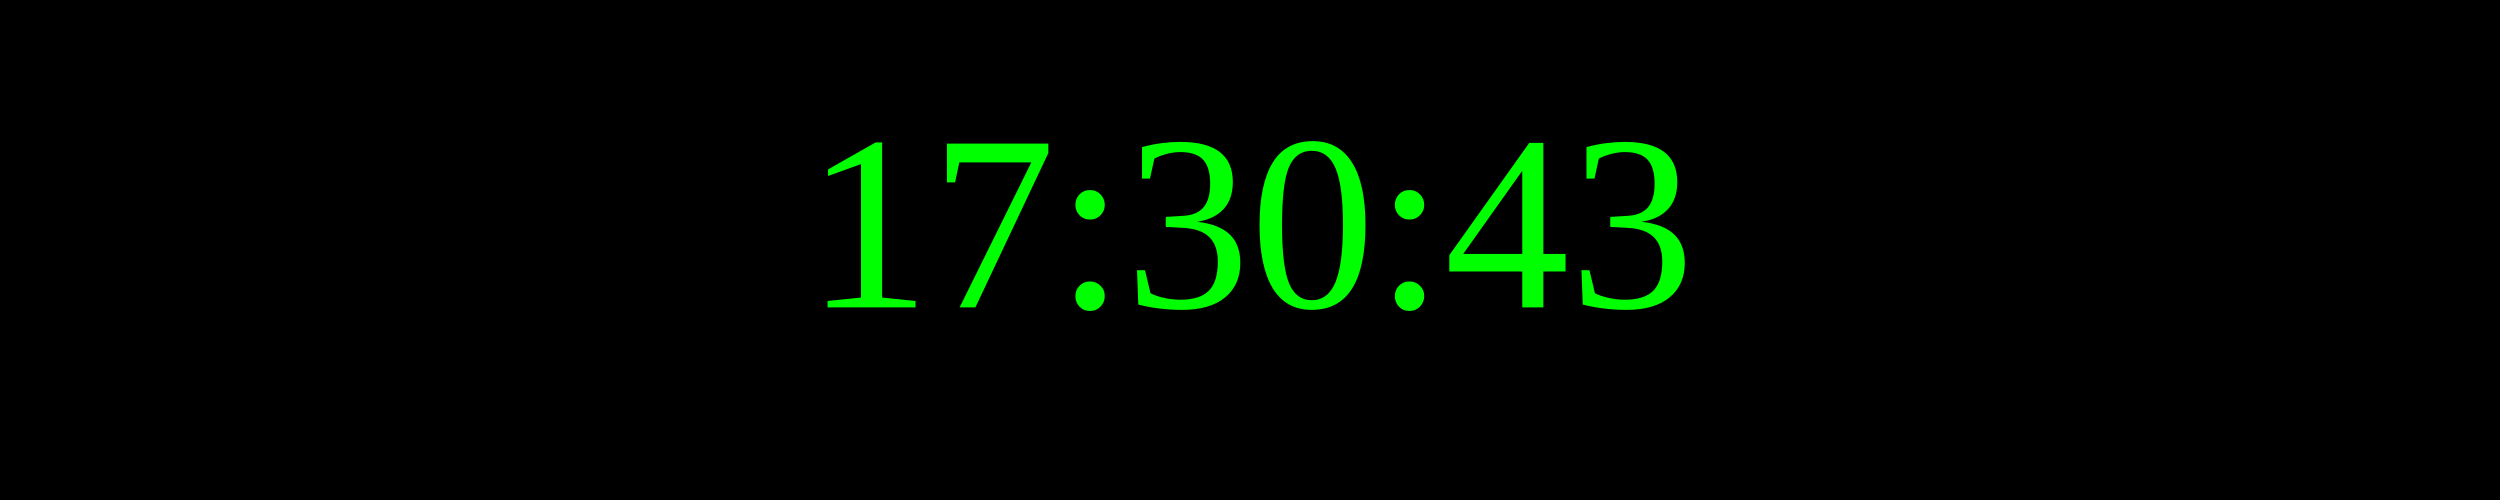
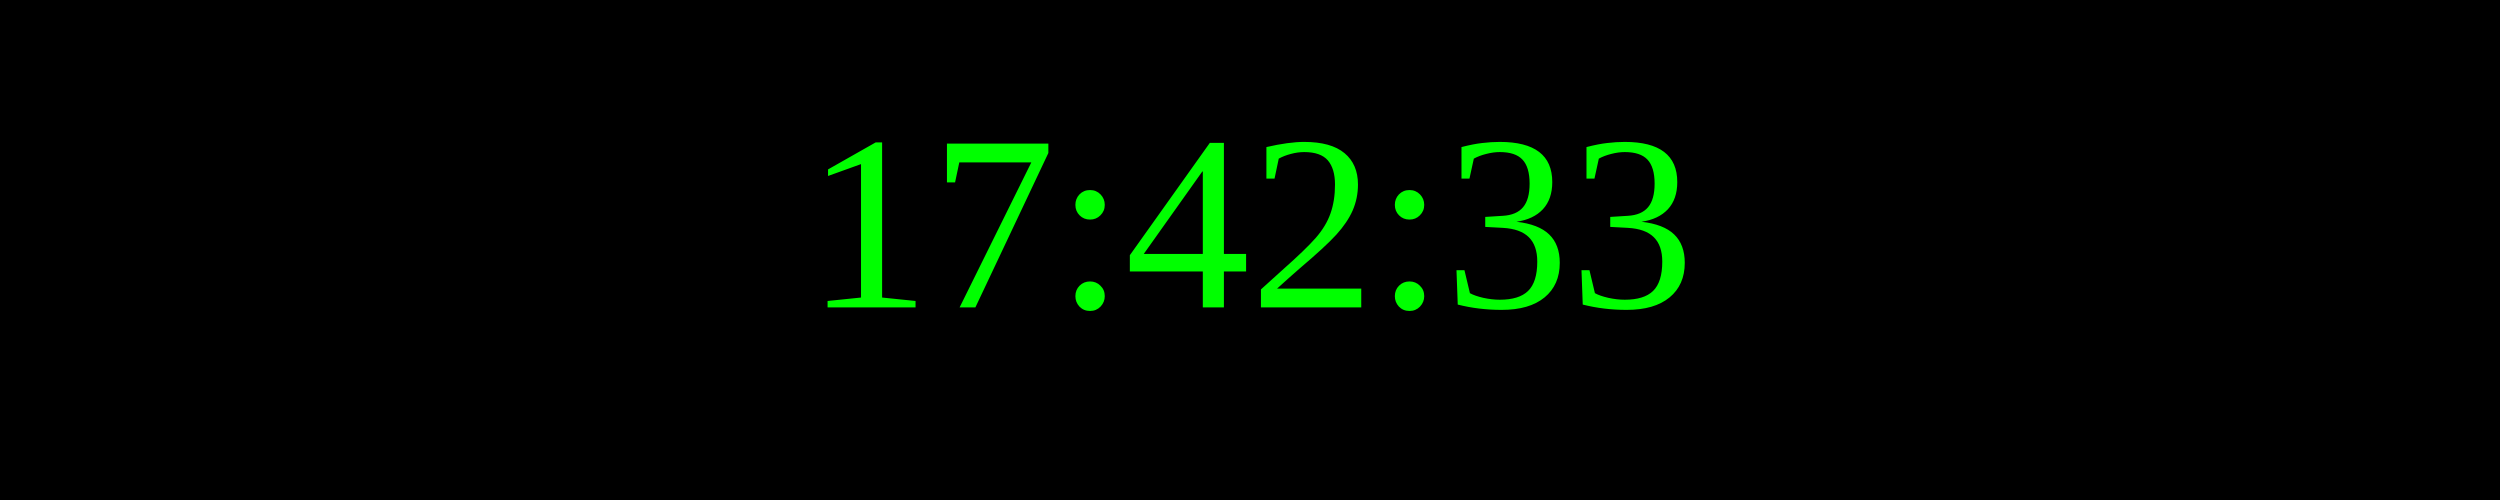
<svg xmlns="http://www.w3.org/2000/svg" width="250" height="50">
  <rect width="100%" height="100%" fill="black" />
  <text x="50%" y="50%" font-size="25" fill="lime" text-anchor="middle" dominant-baseline="middle">
- 17:30:43
+ 17:42:33
</text>
</svg>
